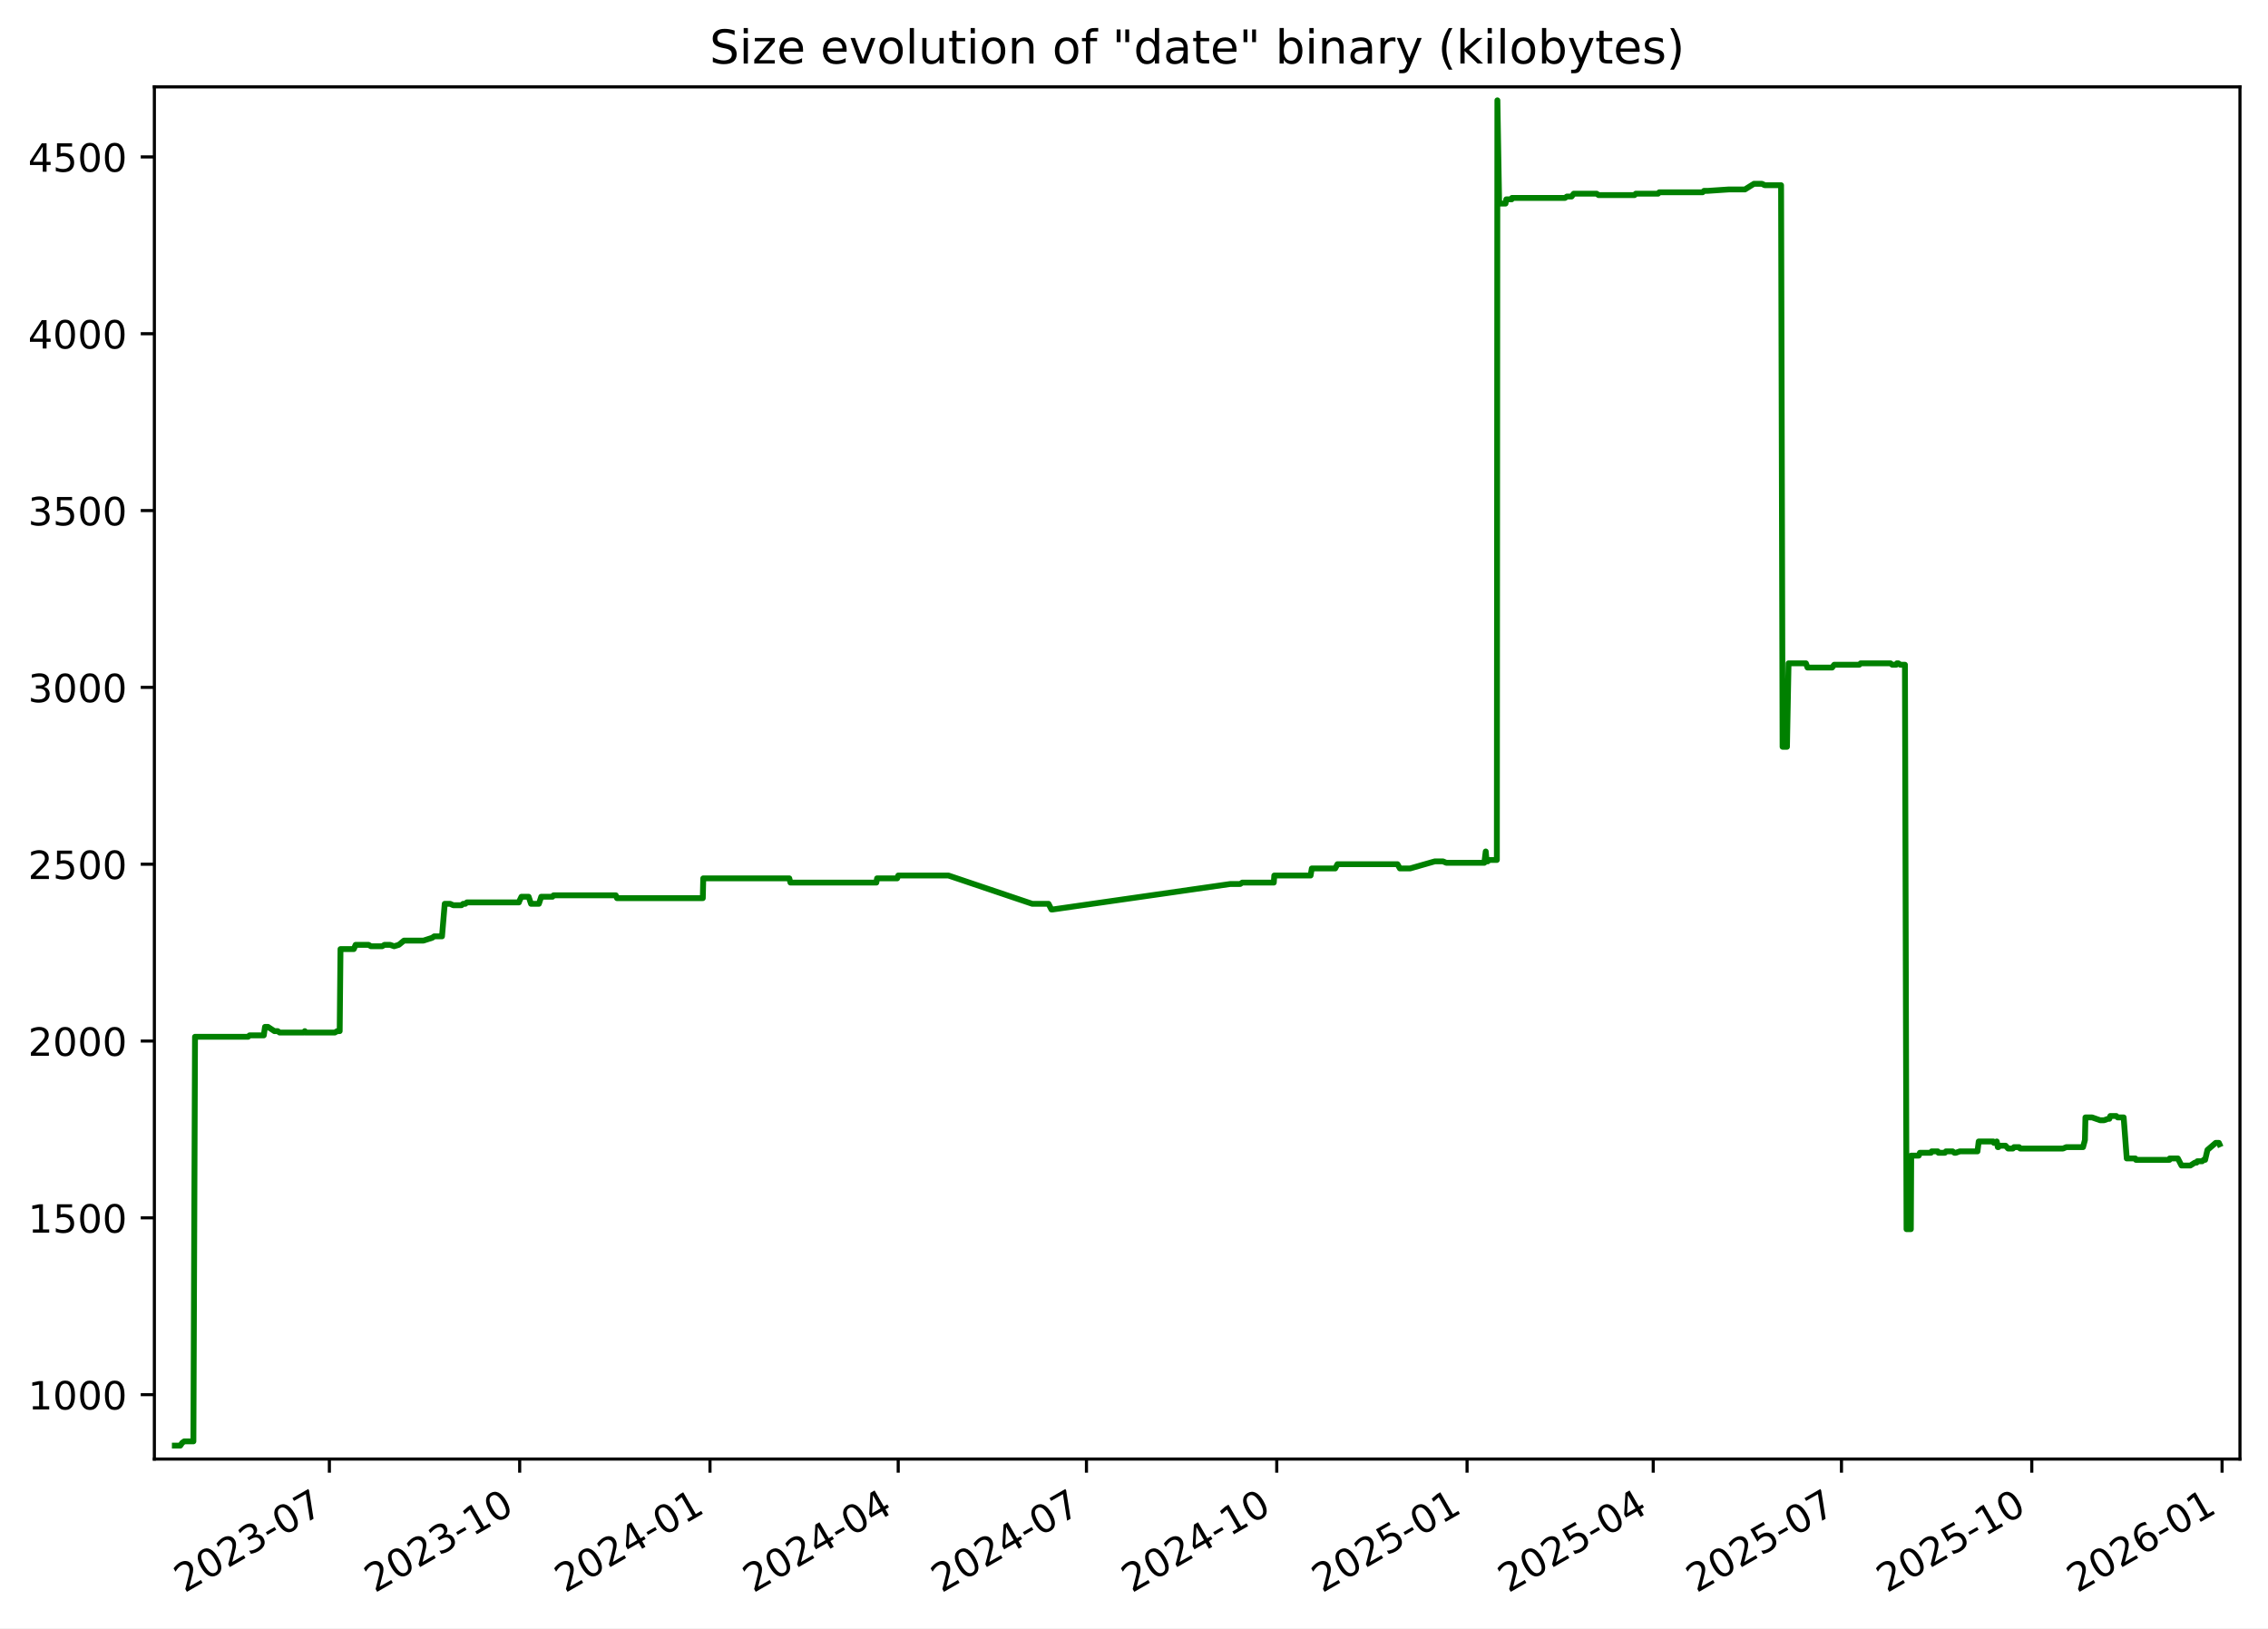
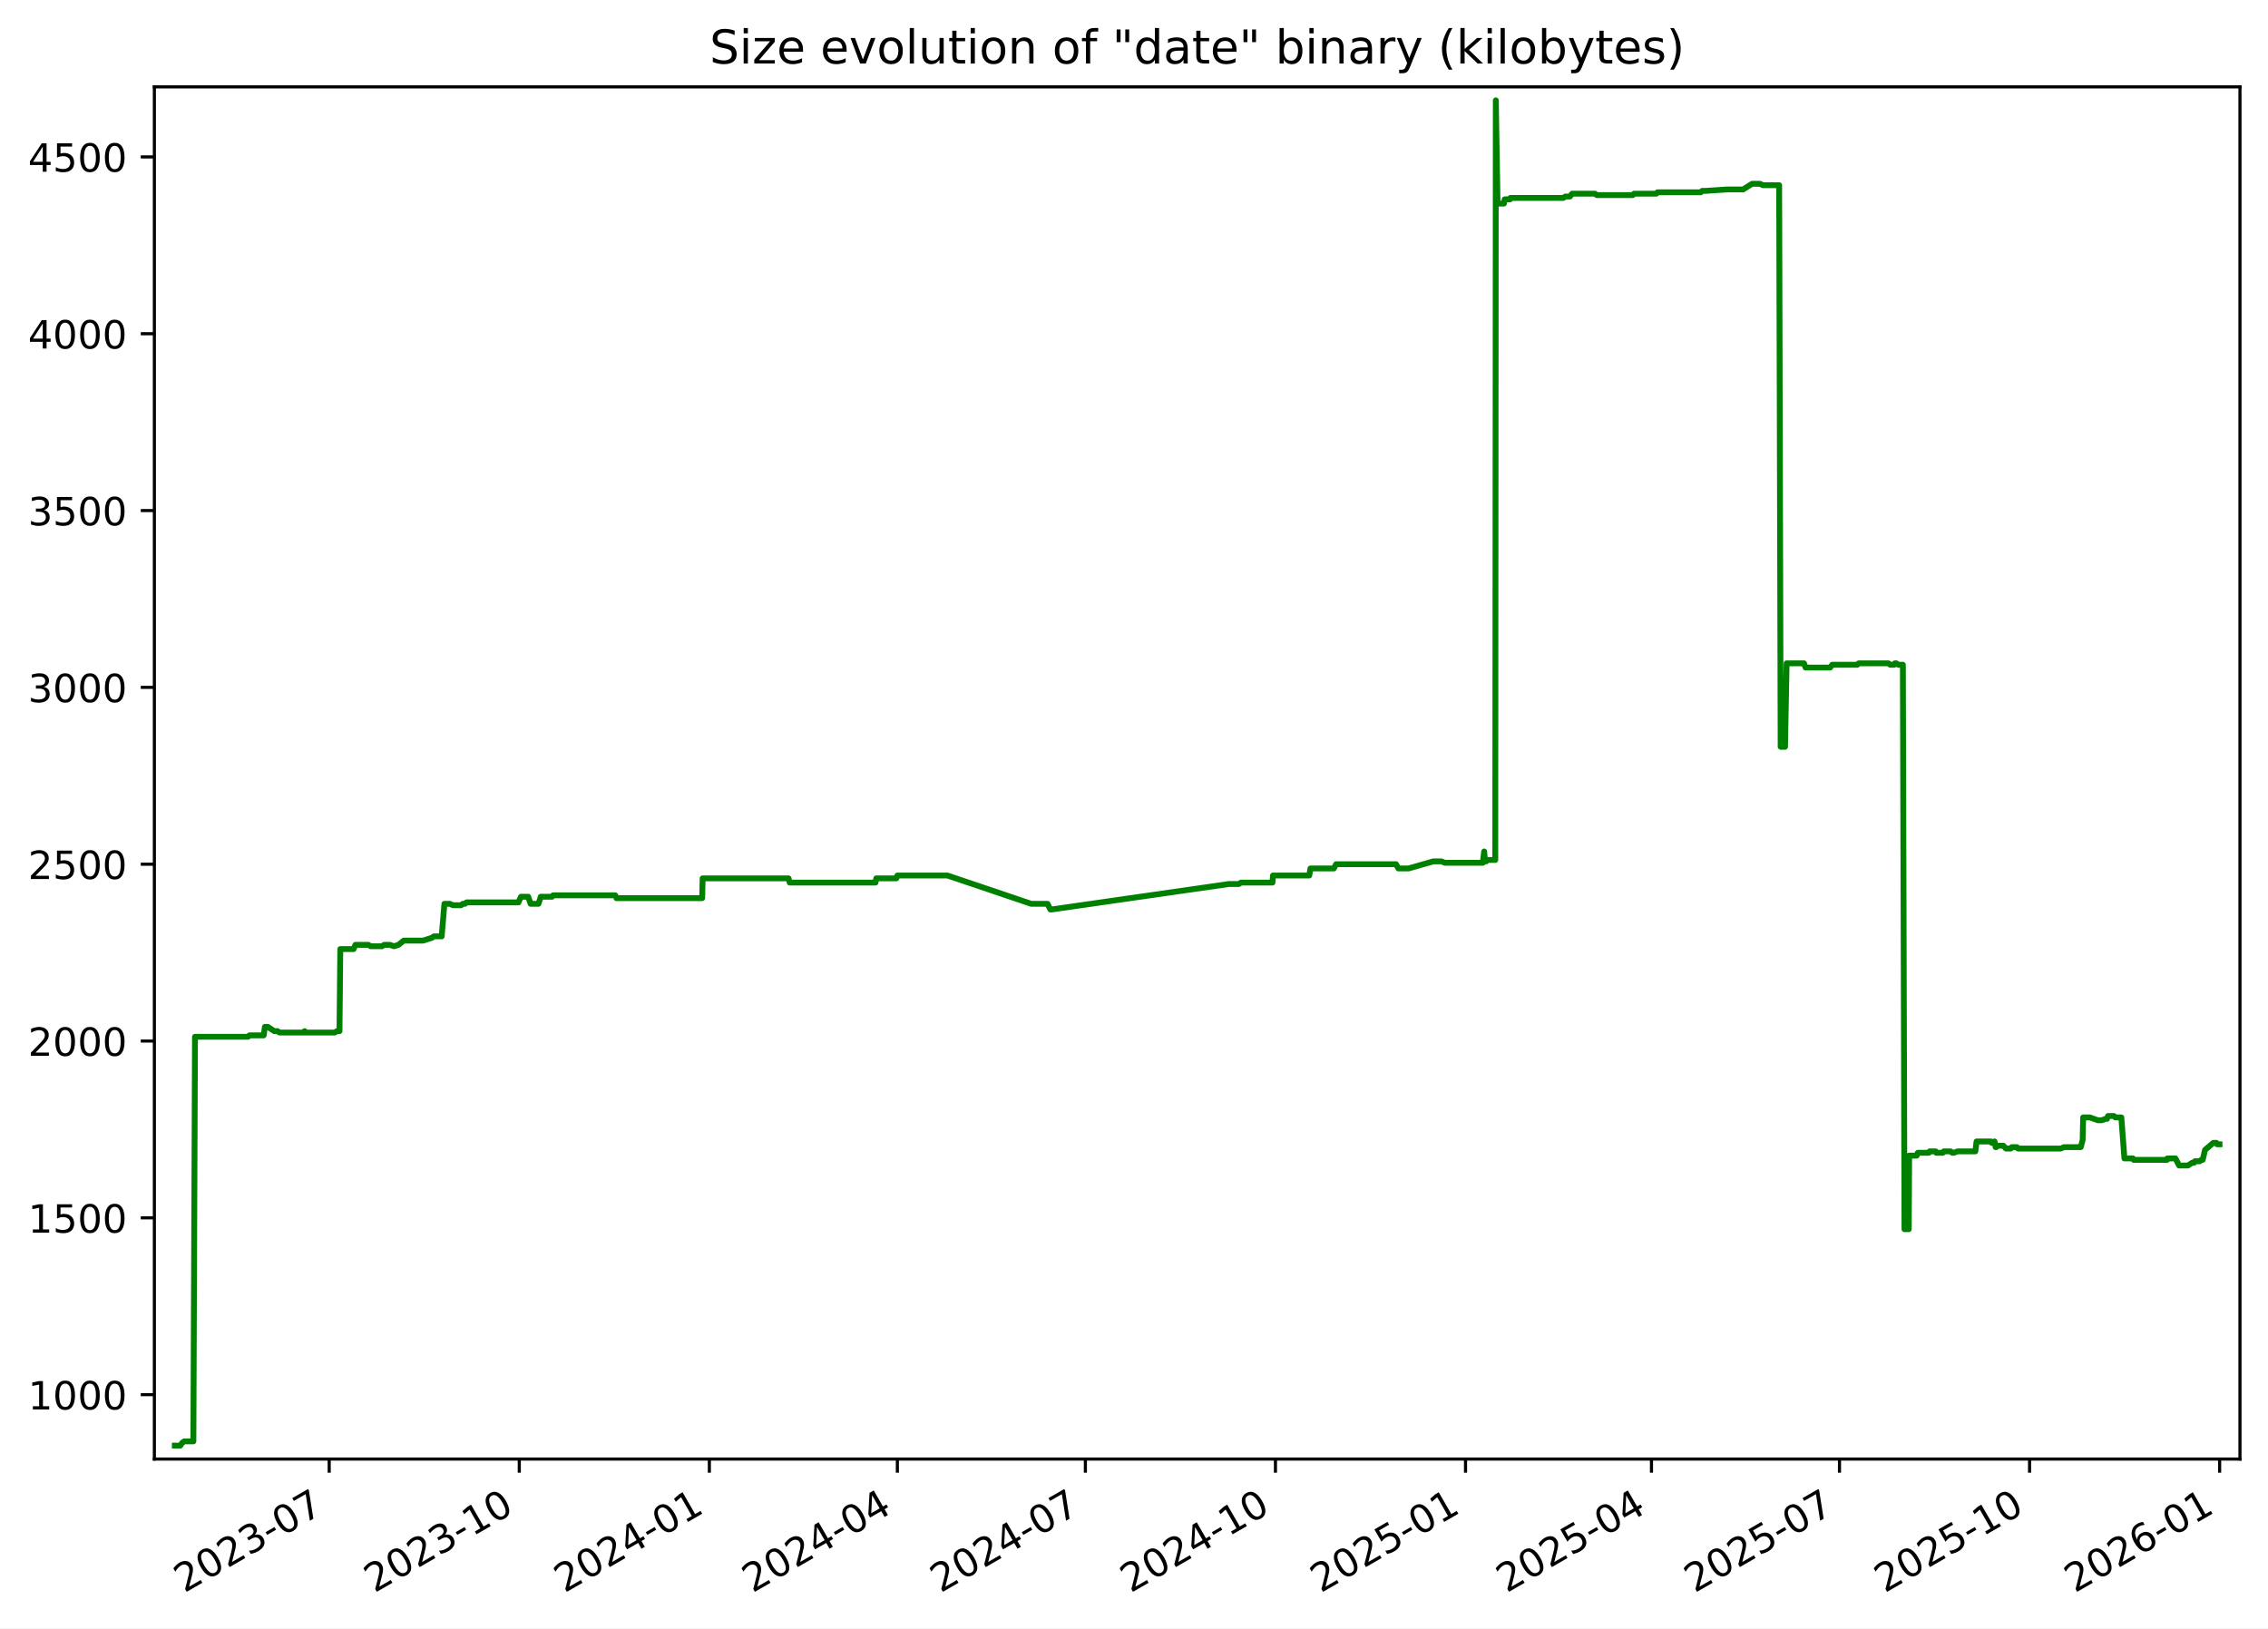
<svg xmlns="http://www.w3.org/2000/svg" xmlns:xlink="http://www.w3.org/1999/xlink" width="582.53pt" height="418.303pt" viewBox="0 0 582.53 418.303" version="1.1">
  <defs>
    <style type="text/css">*{stroke-linejoin: round; stroke-linecap: butt}</style>
  </defs>
  <g id="figure_1">
    <g id="patch_1">
      <path d="M -0 418.303  L 582.53 418.303  L 582.53 0  L -0 0  z " style="fill: #ffffff" />
    </g>
    <g id="axes_1">
      <g id="patch_2">
        <path d="M 39.65 374.83  L 575.33 374.83  L 575.33 22.318  L 39.65 22.318  z " style="fill: #ffffff" />
      </g>
      <g id="matplotlib.axis_1">
        <g id="xtick_1">
          <g id="line2d_1">
            <defs>
-               <path id="m65061a82d8" d="M 0 0  L 0 3.5  " style="stroke: #000000; stroke-width: 0.8" />
+               <path id="m1cd12ff542" d="M 0 0  L 0 3.5  " style="stroke: #000000; stroke-width: 0.8" />
            </defs>
            <g>
-               <use xlink:href="#m65061a82d8" x="84.6" y="374.83" style="stroke: #000000; stroke-width: 0.8" />
+               <use xlink:href="#m1cd12ff542" x="84.553" y="374.83" style="stroke: #000000; stroke-width: 0.8" />
            </g>
          </g>
          <g id="text_1">
-             <g transform="translate(47.37556 409.302) rotate(-30) scale(0.1 -0.1)">
+             <g transform="translate(47.32821 409.302) rotate(-30) scale(0.1 -0.1)">
              <defs>
                <path id="DejaVuSans-32" d="M 1228 531  L 3431 531  L 3431 0  L 469 0  L 469 531  Q 828 903 1448 1529  Q 2069 2156 2228 2338  Q 2531 2678 2651 2914  Q 2772 3150 2772 3378  Q 2772 3750 2511 3984  Q 2250 4219 1831 4219  Q 1534 4219 1204 4116  Q 875 4013 500 3803  L 500 4441  Q 881 4594 1212 4672  Q 1544 4750 1819 4750  Q 2544 4750 2975 4387  Q 3406 4025 3406 3419  Q 3406 3131 3298 2873  Q 3191 2616 2906 2266  Q 2828 2175 2409 1742  Q 1991 1309 1228 531  z " transform="scale(0.015625)" />
                <path id="DejaVuSans-30" d="M 2034 4250  Q 1547 4250 1301 3770  Q 1056 3291 1056 2328  Q 1056 1369 1301 889  Q 1547 409 2034 409  Q 2525 409 2770 889  Q 3016 1369 3016 2328  Q 3016 3291 2770 3770  Q 2525 4250 2034 4250  z M 2034 4750  Q 2819 4750 3233 4129  Q 3647 3509 3647 2328  Q 3647 1150 3233 529  Q 2819 -91 2034 -91  Q 1250 -91 836 529  Q 422 1150 422 2328  Q 422 3509 836 4129  Q 1250 4750 2034 4750  z " transform="scale(0.015625)" />
                <path id="DejaVuSans-33" d="M 2597 2516  Q 3050 2419 3304 2112  Q 3559 1806 3559 1356  Q 3559 666 3084 287  Q 2609 -91 1734 -91  Q 1441 -91 1130 -33  Q 819 25 488 141  L 488 750  Q 750 597 1062 519  Q 1375 441 1716 441  Q 2309 441 2620 675  Q 2931 909 2931 1356  Q 2931 1769 2642 2001  Q 2353 2234 1838 2234  L 1294 2234  L 1294 2753  L 1863 2753  Q 2328 2753 2575 2939  Q 2822 3125 2822 3475  Q 2822 3834 2567 4026  Q 2313 4219 1838 4219  Q 1578 4219 1281 4162  Q 984 4106 628 3988  L 628 4550  Q 988 4650 1302 4700  Q 1616 4750 1894 4750  Q 2613 4750 3031 4423  Q 3450 4097 3450 3541  Q 3450 3153 3228 2886  Q 3006 2619 2597 2516  z " transform="scale(0.015625)" />
                <path id="DejaVuSans-2d" d="M 313 2009  L 1997 2009  L 1997 1497  L 313 1497  L 313 2009  z " transform="scale(0.015625)" />
                <path id="DejaVuSans-37" d="M 525 4666  L 3525 4666  L 3525 4397  L 1831 0  L 1172 0  L 2766 4134  L 525 4134  L 525 4666  z " transform="scale(0.015625)" />
              </defs>
              <use xlink:href="#DejaVuSans-32" />
              <use xlink:href="#DejaVuSans-30" x="63.623" />
              <use xlink:href="#DejaVuSans-32" x="127.246" />
              <use xlink:href="#DejaVuSans-33" x="190.869" />
              <use xlink:href="#DejaVuSans-2d" x="254.492" />
              <use xlink:href="#DejaVuSans-30" x="290.576" />
              <use xlink:href="#DejaVuSans-37" x="354.199" />
            </g>
          </g>
        </g>
        <g id="xtick_2">
          <g id="line2d_2">
            <g>
-               <use xlink:href="#m65061a82d8" x="133.479" y="374.83" style="stroke: #000000; stroke-width: 0.8" />
+               <use xlink:href="#m1cd12ff542" x="133.374" y="374.83" style="stroke: #000000; stroke-width: 0.8" />
            </g>
          </g>
          <g id="text_2">
-             <g transform="translate(96.25463 409.302) rotate(-30) scale(0.1 -0.1)">
+             <g transform="translate(96.14898 409.302) rotate(-30) scale(0.1 -0.1)">
              <defs>
                <path id="DejaVuSans-31" d="M 794 531  L 1825 531  L 1825 4091  L 703 3866  L 703 4441  L 1819 4666  L 2450 4666  L 2450 531  L 3481 531  L 3481 0  L 794 0  L 794 531  z " transform="scale(0.015625)" />
              </defs>
              <use xlink:href="#DejaVuSans-32" />
              <use xlink:href="#DejaVuSans-30" x="63.623" />
              <use xlink:href="#DejaVuSans-32" x="127.246" />
              <use xlink:href="#DejaVuSans-33" x="190.869" />
              <use xlink:href="#DejaVuSans-2d" x="254.492" />
              <use xlink:href="#DejaVuSans-31" x="290.576" />
              <use xlink:href="#DejaVuSans-30" x="354.199" />
            </g>
          </g>
        </g>
        <g id="xtick_3">
          <g id="line2d_3">
            <g>
-               <use xlink:href="#m65061a82d8" x="182.359" y="374.83" style="stroke: #000000; stroke-width: 0.8" />
+               <use xlink:href="#m1cd12ff542" x="182.195" y="374.83" style="stroke: #000000; stroke-width: 0.8" />
            </g>
          </g>
          <g id="text_3">
-             <g transform="translate(145.1337 409.302) rotate(-30) scale(0.1 -0.1)">
+             <g transform="translate(144.9698 409.302) rotate(-30) scale(0.1 -0.1)">
              <defs>
                <path id="DejaVuSans-34" d="M 2419 4116  L 825 1625  L 2419 1625  L 2419 4116  z M 2253 4666  L 3047 4666  L 3047 1625  L 3713 1625  L 3713 1100  L 3047 1100  L 3047 0  L 2419 0  L 2419 1100  L 313 1100  L 313 1709  L 2253 4666  z " transform="scale(0.015625)" />
              </defs>
              <use xlink:href="#DejaVuSans-32" />
              <use xlink:href="#DejaVuSans-30" x="63.623" />
              <use xlink:href="#DejaVuSans-32" x="127.246" />
              <use xlink:href="#DejaVuSans-34" x="190.869" />
              <use xlink:href="#DejaVuSans-2d" x="254.492" />
              <use xlink:href="#DejaVuSans-30" x="290.576" />
              <use xlink:href="#DejaVuSans-31" x="354.199" />
            </g>
          </g>
        </g>
        <g id="xtick_4">
          <g id="line2d_4">
            <g>
-               <use xlink:href="#m65061a82d8" x="230.706" y="374.83" style="stroke: #000000; stroke-width: 0.8" />
+               <use xlink:href="#m1cd12ff542" x="230.485" y="374.83" style="stroke: #000000; stroke-width: 0.8" />
            </g>
          </g>
          <g id="text_4">
-             <g transform="translate(193.4815 409.302) rotate(-30) scale(0.1 -0.1)">
+             <g transform="translate(193.2599 409.302) rotate(-30) scale(0.1 -0.1)">
              <use xlink:href="#DejaVuSans-32" />
              <use xlink:href="#DejaVuSans-30" x="63.623" />
              <use xlink:href="#DejaVuSans-32" x="127.246" />
              <use xlink:href="#DejaVuSans-34" x="190.869" />
              <use xlink:href="#DejaVuSans-2d" x="254.492" />
              <use xlink:href="#DejaVuSans-30" x="290.576" />
              <use xlink:href="#DejaVuSans-34" x="354.199" />
            </g>
          </g>
        </g>
        <g id="xtick_5">
          <g id="line2d_5">
            <g>
-               <use xlink:href="#m65061a82d8" x="279.054" y="374.83" style="stroke: #000000; stroke-width: 0.8" />
+               <use xlink:href="#m1cd12ff542" x="278.775" y="374.83" style="stroke: #000000; stroke-width: 0.8" />
            </g>
          </g>
          <g id="text_5">
-             <g transform="translate(241.8292 409.302) rotate(-30) scale(0.1 -0.1)">
+             <g transform="translate(241.55 409.302) rotate(-30) scale(0.1 -0.1)">
              <use xlink:href="#DejaVuSans-32" />
              <use xlink:href="#DejaVuSans-30" x="63.623" />
              <use xlink:href="#DejaVuSans-32" x="127.246" />
              <use xlink:href="#DejaVuSans-34" x="190.869" />
              <use xlink:href="#DejaVuSans-2d" x="254.492" />
              <use xlink:href="#DejaVuSans-30" x="290.576" />
              <use xlink:href="#DejaVuSans-37" x="354.199" />
            </g>
          </g>
        </g>
        <g id="xtick_6">
          <g id="line2d_6">
            <g>
-               <use xlink:href="#m65061a82d8" x="327.933" y="374.83" style="stroke: #000000; stroke-width: 0.8" />
+               <use xlink:href="#m1cd12ff542" x="327.596" y="374.83" style="stroke: #000000; stroke-width: 0.8" />
            </g>
          </g>
          <g id="text_6">
-             <g transform="translate(290.7083 409.302) rotate(-30) scale(0.1 -0.1)">
+             <g transform="translate(290.3707 409.302) rotate(-30) scale(0.1 -0.1)">
              <use xlink:href="#DejaVuSans-32" />
              <use xlink:href="#DejaVuSans-30" x="63.623" />
              <use xlink:href="#DejaVuSans-32" x="127.246" />
              <use xlink:href="#DejaVuSans-34" x="190.869" />
              <use xlink:href="#DejaVuSans-2d" x="254.492" />
              <use xlink:href="#DejaVuSans-31" x="290.576" />
              <use xlink:href="#DejaVuSans-30" x="354.199" />
            </g>
          </g>
        </g>
        <g id="xtick_7">
          <g id="line2d_7">
            <g>
-               <use xlink:href="#m65061a82d8" x="376.812" y="374.83" style="stroke: #000000; stroke-width: 0.8" />
+               <use xlink:href="#m1cd12ff542" x="376.416" y="374.83" style="stroke: #000000; stroke-width: 0.8" />
            </g>
          </g>
          <g id="text_7">
-             <g transform="translate(339.5874 409.302) rotate(-30) scale(0.1 -0.1)">
+             <g transform="translate(339.1915 409.302) rotate(-30) scale(0.1 -0.1)">
              <defs>
                <path id="DejaVuSans-35" d="M 691 4666  L 3169 4666  L 3169 4134  L 1269 4134  L 1269 2991  Q 1406 3038 1543 3061  Q 1681 3084 1819 3084  Q 2600 3084 3056 2656  Q 3513 2228 3513 1497  Q 3513 744 3044 326  Q 2575 -91 1722 -91  Q 1428 -91 1123 -41  Q 819 9 494 109  L 494 744  Q 775 591 1075 516  Q 1375 441 1709 441  Q 2250 441 2565 725  Q 2881 1009 2881 1497  Q 2881 1984 2565 2268  Q 2250 2553 1709 2553  Q 1456 2553 1204 2497  Q 953 2441 691 2322  L 691 4666  z " transform="scale(0.015625)" />
              </defs>
              <use xlink:href="#DejaVuSans-32" />
              <use xlink:href="#DejaVuSans-30" x="63.623" />
              <use xlink:href="#DejaVuSans-32" x="127.246" />
              <use xlink:href="#DejaVuSans-35" x="190.869" />
              <use xlink:href="#DejaVuSans-2d" x="254.492" />
              <use xlink:href="#DejaVuSans-30" x="290.576" />
              <use xlink:href="#DejaVuSans-31" x="354.199" />
            </g>
          </g>
        </g>
        <g id="xtick_8">
          <g id="line2d_8">
            <g>
-               <use xlink:href="#m65061a82d8" x="424.629" y="374.83" style="stroke: #000000; stroke-width: 0.8" />
+               <use xlink:href="#m1cd12ff542" x="424.176" y="374.83" style="stroke: #000000; stroke-width: 0.8" />
            </g>
          </g>
          <g id="text_8">
-             <g transform="translate(387.4039 409.302) rotate(-30) scale(0.1 -0.1)">
+             <g transform="translate(386.951 409.302) rotate(-30) scale(0.1 -0.1)">
              <use xlink:href="#DejaVuSans-32" />
              <use xlink:href="#DejaVuSans-30" x="63.623" />
              <use xlink:href="#DejaVuSans-32" x="127.246" />
              <use xlink:href="#DejaVuSans-35" x="190.869" />
              <use xlink:href="#DejaVuSans-2d" x="254.492" />
              <use xlink:href="#DejaVuSans-30" x="290.576" />
              <use xlink:href="#DejaVuSans-34" x="354.199" />
            </g>
          </g>
        </g>
        <g id="xtick_9">
          <g id="line2d_9">
            <g>
-               <use xlink:href="#m65061a82d8" x="472.976" y="374.83" style="stroke: #000000; stroke-width: 0.8" />
+               <use xlink:href="#m1cd12ff542" x="472.466" y="374.83" style="stroke: #000000; stroke-width: 0.8" />
            </g>
          </g>
          <g id="text_9">
-             <g transform="translate(435.7516 409.302) rotate(-30) scale(0.1 -0.1)">
+             <g transform="translate(435.2411 409.302) rotate(-30) scale(0.1 -0.1)">
              <use xlink:href="#DejaVuSans-32" />
              <use xlink:href="#DejaVuSans-30" x="63.623" />
              <use xlink:href="#DejaVuSans-32" x="127.246" />
              <use xlink:href="#DejaVuSans-35" x="190.869" />
              <use xlink:href="#DejaVuSans-2d" x="254.492" />
              <use xlink:href="#DejaVuSans-30" x="290.576" />
              <use xlink:href="#DejaVuSans-37" x="354.199" />
            </g>
          </g>
        </g>
        <g id="xtick_10">
          <g id="line2d_10">
            <g>
-               <use xlink:href="#m65061a82d8" x="521.856" y="374.83" style="stroke: #000000; stroke-width: 0.8" />
+               <use xlink:href="#m1cd12ff542" x="521.287" y="374.83" style="stroke: #000000; stroke-width: 0.8" />
            </g>
          </g>
          <g id="text_10">
-             <g transform="translate(484.6307 409.302) rotate(-30) scale(0.1 -0.1)">
+             <g transform="translate(484.0618 409.302) rotate(-30) scale(0.1 -0.1)">
              <use xlink:href="#DejaVuSans-32" />
              <use xlink:href="#DejaVuSans-30" x="63.623" />
              <use xlink:href="#DejaVuSans-32" x="127.246" />
              <use xlink:href="#DejaVuSans-35" x="190.869" />
              <use xlink:href="#DejaVuSans-2d" x="254.492" />
              <use xlink:href="#DejaVuSans-31" x="290.576" />
              <use xlink:href="#DejaVuSans-30" x="354.199" />
            </g>
          </g>
        </g>
        <g id="xtick_11">
          <g id="line2d_11">
            <g>
-               <use xlink:href="#m65061a82d8" x="570.735" y="374.83" style="stroke: #000000; stroke-width: 0.8" />
+               <use xlink:href="#m1cd12ff542" x="570.107" y="374.83" style="stroke: #000000; stroke-width: 0.8" />
            </g>
          </g>
          <g id="text_11">
-             <g transform="translate(533.5098 409.302) rotate(-30) scale(0.1 -0.1)">
+             <g transform="translate(532.8826 409.302) rotate(-30) scale(0.1 -0.1)">
              <defs>
                <path id="DejaVuSans-36" d="M 2113 2584  Q 1688 2584 1439 2293  Q 1191 2003 1191 1497  Q 1191 994 1439 701  Q 1688 409 2113 409  Q 2538 409 2786 701  Q 3034 994 3034 1497  Q 3034 2003 2786 2293  Q 2538 2584 2113 2584  z M 3366 4563  L 3366 3988  Q 3128 4100 2886 4159  Q 2644 4219 2406 4219  Q 1781 4219 1451 3797  Q 1122 3375 1075 2522  Q 1259 2794 1537 2939  Q 1816 3084 2150 3084  Q 2853 3084 3261 2657  Q 3669 2231 3669 1497  Q 3669 778 3244 343  Q 2819 -91 2113 -91  Q 1303 -91 875 529  Q 447 1150 447 2328  Q 447 3434 972 4092  Q 1497 4750 2381 4750  Q 2619 4750 2861 4703  Q 3103 4656 3366 4563  z " transform="scale(0.015625)" />
              </defs>
              <use xlink:href="#DejaVuSans-32" />
              <use xlink:href="#DejaVuSans-30" x="63.623" />
              <use xlink:href="#DejaVuSans-32" x="127.246" />
              <use xlink:href="#DejaVuSans-36" x="190.869" />
              <use xlink:href="#DejaVuSans-2d" x="254.492" />
              <use xlink:href="#DejaVuSans-30" x="290.576" />
              <use xlink:href="#DejaVuSans-31" x="354.199" />
            </g>
          </g>
        </g>
      </g>
      <g id="matplotlib.axis_2">
        <g id="ytick_1">
          <g id="line2d_12">
            <defs>
-               <path id="mee34e7a96c" d="M 0 0  L -3.5 0  " style="stroke: #000000; stroke-width: 0.8" />
+               <path id="m7281eb60ad" d="M 0 0  L -3.5 0  " style="stroke: #000000; stroke-width: 0.8" />
            </defs>
            <g>
-               <use xlink:href="#mee34e7a96c" x="39.65" y="358.291" style="stroke: #000000; stroke-width: 0.8" />
+               <use xlink:href="#m7281eb60ad" x="39.65" y="358.291" style="stroke: #000000; stroke-width: 0.8" />
            </g>
          </g>
          <g id="text_12">
            <g transform="translate(7.2 362.0907) scale(0.1 -0.1)">
              <use xlink:href="#DejaVuSans-31" />
              <use xlink:href="#DejaVuSans-30" x="63.623" />
              <use xlink:href="#DejaVuSans-30" x="127.246" />
              <use xlink:href="#DejaVuSans-30" x="190.869" />
            </g>
          </g>
        </g>
        <g id="ytick_2">
          <g id="line2d_13">
            <g>
-               <use xlink:href="#mee34e7a96c" x="39.65" y="312.866" style="stroke: #000000; stroke-width: 0.8" />
+               <use xlink:href="#m7281eb60ad" x="39.65" y="312.866" style="stroke: #000000; stroke-width: 0.8" />
            </g>
          </g>
          <g id="text_13">
            <g transform="translate(7.2 316.6648) scale(0.1 -0.1)">
              <use xlink:href="#DejaVuSans-31" />
              <use xlink:href="#DejaVuSans-35" x="63.623" />
              <use xlink:href="#DejaVuSans-30" x="127.246" />
              <use xlink:href="#DejaVuSans-30" x="190.869" />
            </g>
          </g>
        </g>
        <g id="ytick_3">
          <g id="line2d_14">
            <g>
-               <use xlink:href="#mee34e7a96c" x="39.65" y="267.44" style="stroke: #000000; stroke-width: 0.8" />
+               <use xlink:href="#m7281eb60ad" x="39.65" y="267.44" style="stroke: #000000; stroke-width: 0.8" />
            </g>
          </g>
          <g id="text_14">
            <g transform="translate(7.2 271.239) scale(0.1 -0.1)">
              <use xlink:href="#DejaVuSans-32" />
              <use xlink:href="#DejaVuSans-30" x="63.623" />
              <use xlink:href="#DejaVuSans-30" x="127.246" />
              <use xlink:href="#DejaVuSans-30" x="190.869" />
            </g>
          </g>
        </g>
        <g id="ytick_4">
          <g id="line2d_15">
            <g>
-               <use xlink:href="#mee34e7a96c" x="39.65" y="222.014" style="stroke: #000000; stroke-width: 0.8" />
+               <use xlink:href="#m7281eb60ad" x="39.65" y="222.014" style="stroke: #000000; stroke-width: 0.8" />
            </g>
          </g>
          <g id="text_15">
            <g transform="translate(7.2 225.8131) scale(0.1 -0.1)">
              <use xlink:href="#DejaVuSans-32" />
              <use xlink:href="#DejaVuSans-35" x="63.623" />
              <use xlink:href="#DejaVuSans-30" x="127.246" />
              <use xlink:href="#DejaVuSans-30" x="190.869" />
            </g>
          </g>
        </g>
        <g id="ytick_5">
          <g id="line2d_16">
            <g>
-               <use xlink:href="#mee34e7a96c" x="39.65" y="176.588" style="stroke: #000000; stroke-width: 0.8" />
+               <use xlink:href="#m7281eb60ad" x="39.65" y="176.588" style="stroke: #000000; stroke-width: 0.8" />
            </g>
          </g>
          <g id="text_16">
            <g transform="translate(7.2 180.3872) scale(0.1 -0.1)">
              <use xlink:href="#DejaVuSans-33" />
              <use xlink:href="#DejaVuSans-30" x="63.623" />
              <use xlink:href="#DejaVuSans-30" x="127.246" />
              <use xlink:href="#DejaVuSans-30" x="190.869" />
            </g>
          </g>
        </g>
        <g id="ytick_6">
          <g id="line2d_17">
            <g>
-               <use xlink:href="#mee34e7a96c" x="39.65" y="131.162" style="stroke: #000000; stroke-width: 0.8" />
+               <use xlink:href="#m7281eb60ad" x="39.65" y="131.162" style="stroke: #000000; stroke-width: 0.8" />
            </g>
          </g>
          <g id="text_17">
            <g transform="translate(7.2 134.9614) scale(0.1 -0.1)">
              <use xlink:href="#DejaVuSans-33" />
              <use xlink:href="#DejaVuSans-35" x="63.623" />
              <use xlink:href="#DejaVuSans-30" x="127.246" />
              <use xlink:href="#DejaVuSans-30" x="190.869" />
            </g>
          </g>
        </g>
        <g id="ytick_7">
          <g id="line2d_18">
            <g>
-               <use xlink:href="#mee34e7a96c" x="39.65" y="85.736" style="stroke: #000000; stroke-width: 0.8" />
+               <use xlink:href="#m7281eb60ad" x="39.65" y="85.736" style="stroke: #000000; stroke-width: 0.8" />
            </g>
          </g>
          <g id="text_18">
            <g transform="translate(7.2 89.53549) scale(0.1 -0.1)">
              <use xlink:href="#DejaVuSans-34" />
              <use xlink:href="#DejaVuSans-30" x="63.623" />
              <use xlink:href="#DejaVuSans-30" x="127.246" />
              <use xlink:href="#DejaVuSans-30" x="190.869" />
            </g>
          </g>
        </g>
        <g id="ytick_8">
          <g id="line2d_19">
            <g>
-               <use xlink:href="#mee34e7a96c" x="39.65" y="40.31" style="stroke: #000000; stroke-width: 0.8" />
+               <use xlink:href="#m7281eb60ad" x="39.65" y="40.31" style="stroke: #000000; stroke-width: 0.8" />
            </g>
          </g>
          <g id="text_19">
            <g transform="translate(7.2 44.10962) scale(0.1 -0.1)">
              <use xlink:href="#DejaVuSans-34" />
              <use xlink:href="#DejaVuSans-35" x="63.623" />
              <use xlink:href="#DejaVuSans-30" x="127.246" />
              <use xlink:href="#DejaVuSans-30" x="190.869" />
            </g>
          </g>
        </g>
      </g>
      <g id="line2d_20">
-         <path d="M 44.902 371.374  L 46.308 371.374  L 46.8 370.647  L 47.333 370.284  L 49.675 370.284  L 50.089 266.35  L 63.716 266.35  L 64.096 265.986  L 67.755 265.986  L 68.066 263.806  L 68.825 263.806  L 70.481 264.896  L 71.334 264.896  L 71.807 265.259  L 78.061 265.259  L 78.287 264.896  L 78.421 265.259  L 85.993 265.259  L 86.609 264.896  L 87.248 264.896  L 87.456 243.818  L 90.875 243.818  L 91.337 242.728  L 94.674 242.728  L 95.268 243.091  L 98.153 243.091  L 98.756 242.728  L 100.209 242.728  L 101.228 243.091  L 102.432 242.728  L 103.767 241.638  L 108.766 241.638  L 111.027 240.911  L 111.525 240.548  L 113.528 240.548  L 114.228 232.189  L 115.62 232.189  L 116.423 232.553  L 118.527 232.553  L 118.958 232.189  L 119.523 232.189  L 119.913 231.826  L 133.279 231.826  L 133.397 231.462  L 133.937 230.372  L 135.78 230.372  L 136.396 232.189  L 138.412 232.189  L 139.017 230.372  L 141.902 230.372  L 142.182 230.009  L 158.168 230.009  L 158.472 230.736  L 180.515 230.736  L 180.629 225.648  L 202.726 225.648  L 203.024 226.738  L 225.085 226.738  L 225.274 225.648  L 230.441 225.648  L 230.71 224.921  L 243.607 224.921  L 265.14 232.189  L 269.308 232.189  L 270.056 233.643  L 270.38 233.643  L 315.971 227.102  L 318.533 227.102  L 319.065 226.738  L 327.172 226.738  L 327.299 224.921  L 336.623 224.921  L 336.933 223.104  L 342.947 223.104  L 343.521 222.014  L 358.935 222.014  L 359.559 223.104  L 362.175 223.104  L 368.523 221.287  L 370.63 221.287  L 371.471 221.65  L 381.251 221.65  L 381.606 218.743  L 381.829 221.287  L 382.111 221.287  L 382.503 220.924  L 384.464 220.924  L 384.601 25.774  L 385.044 51.939  L 385.265 52.303  L 386.685 52.303  L 386.877 51.213  L 388.269 51.213  L 388.342 50.849  L 401.958 50.849  L 402.461 50.486  L 403.658 50.486  L 404.216 49.759  L 410.091 49.759  L 410.591 50.122  L 419.819 50.122  L 420.145 49.759  L 425.871 49.759  L 426.184 49.396  L 437.306 49.396  L 437.676 49.032  L 438.629 49.032  L 444.066 48.669  L 448.177 48.669  L 450.499 47.215  L 452.555 47.215  L 453.258 47.579  L 457.465 47.579  L 457.85 191.851  L 458.977 191.851  L 459.381 170.41  L 463.85 170.41  L 464.254 171.5  L 470.571 171.5  L 471.113 170.773  L 477.552 170.773  L 477.917 170.41  L 485.572 170.41  L 486.018 170.773  L 487.028 170.773  L 487.219 170.41  L 487.594 170.41  L 488.096 170.773  L 489.28 170.773  L 489.691 315.773  L 490.795 315.773  L 490.89 296.876  L 492.835 296.876  L 493.115 296.149  L 495.965 296.149  L 496.147 295.785  L 497.715 295.785  L 497.879 296.149  L 499.541 296.149  L 499.805 295.785  L 501.525 295.785  L 501.987 296.149  L 502.348 296.149  L 503.379 295.785  L 507.91 295.785  L 508.226 293.242  L 511.964 293.242  L 512.124 293.605  L 512.866 293.242  L 513.128 294.695  L 513.285 294.695  L 513.58 294.332  L 515.121 294.332  L 515.78 295.059  L 517.011 295.059  L 517.288 294.695  L 518.593 294.695  L 518.876 295.059  L 529.89 295.059  L 530.737 294.695  L 535.02 294.695  L 535.509 292.878  L 535.637 287.064  L 537.348 287.064  L 539.41 287.791  L 540.432 287.791  L 541.419 287.427  L 541.778 287.427  L 542.031 286.7  L 543.557 286.7  L 543.922 287.064  L 545.457 287.064  L 546.252 297.603  L 548.443 297.603  L 548.616 297.966  L 557.228 297.966  L 557.282 297.603  L 559.378 297.603  L 560.308 299.42  L 562.58 299.42  L 563.72 298.693  L 564.18 298.693  L 564.36 298.329  L 565.616 298.329  L 566.005 297.966  L 566.382 297.966  L 566.977 295.422  L 569.096 293.605  L 569.919 293.605  L 570.078 293.968  L 570.078 293.968  " clip-path="url(#p6650bbd7a3)" style="fill: none; stroke: #008000; stroke-width: 1.5; stroke-linecap: square" />
+         <path d="M 44.902 371.374  L 46.307 371.374  L 46.798 370.647  L 47.33 370.284  L 49.67 370.284  L 50.083 266.35  L 63.694 266.35  L 64.073 265.986  L 67.727 265.986  L 68.038 263.806  L 68.796 263.806  L 70.45 264.896  L 71.302 264.896  L 71.774 265.259  L 78.021 265.259  L 78.247 264.896  L 78.381 265.259  L 85.944 265.259  L 86.559 264.896  L 87.197 264.896  L 87.405 243.818  L 90.82 243.818  L 91.282 242.728  L 94.614 242.728  L 95.207 243.091  L 98.089 243.091  L 98.691 242.728  L 100.143 242.728  L 101.161 243.091  L 102.364 242.728  L 103.697 241.638  L 108.69 241.638  L 110.948 240.911  L 111.445 240.548  L 113.447 240.548  L 114.145 232.189  L 115.535 232.189  L 116.338 232.553  L 118.439 232.553  L 118.869 232.189  L 119.434 232.189  L 119.823 231.826  L 133.174 231.826  L 133.292 231.462  L 133.831 230.372  L 135.672 230.372  L 136.287 232.189  L 138.301 232.189  L 138.904 230.372  L 141.786 230.372  L 142.066 230.009  L 158.033 230.009  L 158.337 230.736  L 180.353 230.736  L 180.468 225.648  L 202.538 225.648  L 202.836 226.738  L 224.87 226.738  L 225.059 225.648  L 230.22 225.648  L 230.489 224.921  L 243.37 224.921  L 264.878 232.189  L 269.04 232.189  L 269.788 233.643  L 270.111 233.643  L 315.648 227.102  L 318.207 227.102  L 318.738 226.738  L 326.835 226.738  L 326.962 224.921  L 336.275 224.921  L 336.584 223.104  L 342.591 223.104  L 343.165 222.014  L 358.561 222.014  L 359.184 223.104  L 361.796 223.104  L 368.137 221.287  L 370.242 221.287  L 371.081 221.65  L 380.85 221.65  L 381.204 218.743  L 381.427 221.287  L 381.709 221.287  L 382.1 220.924  L 384.059 220.924  L 384.196 25.774  L 384.638 51.939  L 384.859 52.303  L 386.278 52.303  L 386.47 51.213  L 387.859 51.213  L 387.933 50.849  L 401.533 50.849  L 402.035 50.486  L 403.23 50.486  L 403.787 49.759  L 409.656 49.759  L 410.155 50.122  L 419.372 50.122  L 419.698 49.759  L 425.417 49.759  L 425.729 49.396  L 436.838 49.396  L 437.208 49.032  L 438.16 49.032  L 443.59 48.669  L 447.696 48.669  L 450.015 47.215  L 452.069 47.215  L 452.771 47.579  L 456.973 47.579  L 457.357 191.851  L 458.483 191.851  L 458.886 170.41  L 463.35 170.41  L 463.753 171.5  L 470.063 171.5  L 470.605 170.773  L 477.036 170.773  L 477.401 170.41  L 485.047 170.41  L 485.492 170.773  L 486.5 170.773  L 486.692 170.41  L 487.066 170.41  L 487.568 170.773  L 488.749 170.773  L 489.161 315.773  L 490.263 315.773  L 490.358 296.876  L 492.301 296.876  L 492.58 296.149  L 495.427 296.149  L 495.609 295.785  L 497.175 295.785  L 497.338 296.149  L 498.998 296.149  L 499.262 295.785  L 500.98 295.785  L 501.442 296.149  L 501.803 296.149  L 502.832 295.785  L 507.358 295.785  L 507.674 293.242  L 511.407 293.242  L 511.567 293.605  L 512.308 293.242  L 512.57 294.695  L 512.727 294.695  L 513.021 294.332  L 514.56 294.332  L 515.218 295.059  L 516.448 295.059  L 516.724 294.695  L 518.028 294.695  L 518.31 295.059  L 529.311 295.059  L 530.158 294.695  L 534.436 294.695  L 534.924 292.878  L 535.052 287.064  L 536.76 287.064  L 538.82 287.791  L 539.841 287.791  L 540.827 287.427  L 541.186 287.427  L 541.438 286.7  L 542.963 286.7  L 543.327 287.064  L 544.86 287.064  L 545.654 297.603  L 547.843 297.603  L 548.015 297.966  L 556.617 297.966  L 556.671 297.603  L 558.765 297.603  L 559.693 299.42  L 561.962 299.42  L 563.101 298.693  L 563.56 298.693  L 563.74 298.329  L 564.995 298.329  L 565.383 297.966  L 565.76 297.966  L 566.354 295.422  L 568.47 293.605  L 569.293 293.605  L 569.452 293.968  L 570.078 293.968  L 570.078 293.968  " clip-path="url(#pe7c6ff7714)" style="fill: none; stroke: #008000; stroke-width: 1.5; stroke-linecap: square" />
      </g>
      <g id="patch_3">
        <path d="M 39.65 374.83  L 39.65 22.318  " style="fill: none; stroke: #000000; stroke-width: 0.8; stroke-linejoin: miter; stroke-linecap: square" />
      </g>
      <g id="patch_4">
        <path d="M 575.33 374.83  L 575.33 22.318  " style="fill: none; stroke: #000000; stroke-width: 0.8; stroke-linejoin: miter; stroke-linecap: square" />
      </g>
      <g id="patch_5">
        <path d="M 39.65 374.83  L 575.33 374.83  " style="fill: none; stroke: #000000; stroke-width: 0.8; stroke-linejoin: miter; stroke-linecap: square" />
      </g>
      <g id="patch_6">
        <path d="M 39.65 22.318  L 575.33 22.318  " style="fill: none; stroke: #000000; stroke-width: 0.8; stroke-linejoin: miter; stroke-linecap: square" />
      </g>
      <g id="text_20">
        <g transform="translate(182.2644 16.31812) scale(0.12 -0.12)">
          <defs>
            <path id="DejaVuSans-53" d="M 3425 4513  L 3425 3897  Q 3066 4069 2747 4153  Q 2428 4238 2131 4238  Q 1616 4238 1336 4038  Q 1056 3838 1056 3469  Q 1056 3159 1242 3001  Q 1428 2844 1947 2747  L 2328 2669  Q 3034 2534 3370 2195  Q 3706 1856 3706 1288  Q 3706 609 3251 259  Q 2797 -91 1919 -91  Q 1588 -91 1214 -16  Q 841 59 441 206  L 441 856  Q 825 641 1194 531  Q 1563 422 1919 422  Q 2459 422 2753 634  Q 3047 847 3047 1241  Q 3047 1584 2836 1778  Q 2625 1972 2144 2069  L 1759 2144  Q 1053 2284 737 2584  Q 422 2884 422 3419  Q 422 4038 858 4394  Q 1294 4750 2059 4750  Q 2388 4750 2728 4690  Q 3069 4631 3425 4513  z " transform="scale(0.015625)" />
            <path id="DejaVuSans-69" d="M 603 3500  L 1178 3500  L 1178 0  L 603 0  L 603 3500  z M 603 4863  L 1178 4863  L 1178 4134  L 603 4134  L 603 4863  z " transform="scale(0.015625)" />
            <path id="DejaVuSans-7a" d="M 353 3500  L 3084 3500  L 3084 2975  L 922 459  L 3084 459  L 3084 0  L 275 0  L 275 525  L 2438 3041  L 353 3041  L 353 3500  z " transform="scale(0.015625)" />
            <path id="DejaVuSans-65" d="M 3597 1894  L 3597 1613  L 953 1613  Q 991 1019 1311 708  Q 1631 397 2203 397  Q 2534 397 2845 478  Q 3156 559 3463 722  L 3463 178  Q 3153 47 2828 -22  Q 2503 -91 2169 -91  Q 1331 -91 842 396  Q 353 884 353 1716  Q 353 2575 817 3079  Q 1281 3584 2069 3584  Q 2775 3584 3186 3129  Q 3597 2675 3597 1894  z M 3022 2063  Q 3016 2534 2758 2815  Q 2500 3097 2075 3097  Q 1594 3097 1305 2825  Q 1016 2553 972 2059  L 3022 2063  z " transform="scale(0.015625)" />
            <path id="DejaVuSans-20" transform="scale(0.015625)" />
            <path id="DejaVuSans-76" d="M 191 3500  L 800 3500  L 1894 563  L 2988 3500  L 3597 3500  L 2284 0  L 1503 0  L 191 3500  z " transform="scale(0.015625)" />
            <path id="DejaVuSans-6f" d="M 1959 3097  Q 1497 3097 1228 2736  Q 959 2375 959 1747  Q 959 1119 1226 758  Q 1494 397 1959 397  Q 2419 397 2687 759  Q 2956 1122 2956 1747  Q 2956 2369 2687 2733  Q 2419 3097 1959 3097  z M 1959 3584  Q 2709 3584 3137 3096  Q 3566 2609 3566 1747  Q 3566 888 3137 398  Q 2709 -91 1959 -91  Q 1206 -91 779 398  Q 353 888 353 1747  Q 353 2609 779 3096  Q 1206 3584 1959 3584  z " transform="scale(0.015625)" />
            <path id="DejaVuSans-6c" d="M 603 4863  L 1178 4863  L 1178 0  L 603 0  L 603 4863  z " transform="scale(0.015625)" />
            <path id="DejaVuSans-75" d="M 544 1381  L 544 3500  L 1119 3500  L 1119 1403  Q 1119 906 1312 657  Q 1506 409 1894 409  Q 2359 409 2629 706  Q 2900 1003 2900 1516  L 2900 3500  L 3475 3500  L 3475 0  L 2900 0  L 2900 538  Q 2691 219 2414 64  Q 2138 -91 1772 -91  Q 1169 -91 856 284  Q 544 659 544 1381  z M 1991 3584  L 1991 3584  z " transform="scale(0.015625)" />
            <path id="DejaVuSans-74" d="M 1172 4494  L 1172 3500  L 2356 3500  L 2356 3053  L 1172 3053  L 1172 1153  Q 1172 725 1289 603  Q 1406 481 1766 481  L 2356 481  L 2356 0  L 1766 0  Q 1100 0 847 248  Q 594 497 594 1153  L 594 3053  L 172 3053  L 172 3500  L 594 3500  L 594 4494  L 1172 4494  z " transform="scale(0.015625)" />
            <path id="DejaVuSans-6e" d="M 3513 2113  L 3513 0  L 2938 0  L 2938 2094  Q 2938 2591 2744 2837  Q 2550 3084 2163 3084  Q 1697 3084 1428 2787  Q 1159 2491 1159 1978  L 1159 0  L 581 0  L 581 3500  L 1159 3500  L 1159 2956  Q 1366 3272 1645 3428  Q 1925 3584 2291 3584  Q 2894 3584 3203 3211  Q 3513 2838 3513 2113  z " transform="scale(0.015625)" />
            <path id="DejaVuSans-66" d="M 2375 4863  L 2375 4384  L 1825 4384  Q 1516 4384 1395 4259  Q 1275 4134 1275 3809  L 1275 3500  L 2222 3500  L 2222 3053  L 1275 3053  L 1275 0  L 697 0  L 697 3053  L 147 3053  L 147 3500  L 697 3500  L 697 3744  Q 697 4328 969 4595  Q 1241 4863 1831 4863  L 2375 4863  z " transform="scale(0.015625)" />
            <path id="DejaVuSans-22" d="M 1147 4666  L 1147 2931  L 616 2931  L 616 4666  L 1147 4666  z M 2328 4666  L 2328 2931  L 1797 2931  L 1797 4666  L 2328 4666  z " transform="scale(0.015625)" />
            <path id="DejaVuSans-64" d="M 2906 2969  L 2906 4863  L 3481 4863  L 3481 0  L 2906 0  L 2906 525  Q 2725 213 2448 61  Q 2172 -91 1784 -91  Q 1150 -91 751 415  Q 353 922 353 1747  Q 353 2572 751 3078  Q 1150 3584 1784 3584  Q 2172 3584 2448 3432  Q 2725 3281 2906 2969  z M 947 1747  Q 947 1113 1208 752  Q 1469 391 1925 391  Q 2381 391 2643 752  Q 2906 1113 2906 1747  Q 2906 2381 2643 2742  Q 2381 3103 1925 3103  Q 1469 3103 1208 2742  Q 947 2381 947 1747  z " transform="scale(0.015625)" />
            <path id="DejaVuSans-61" d="M 2194 1759  Q 1497 1759 1228 1600  Q 959 1441 959 1056  Q 959 750 1161 570  Q 1363 391 1709 391  Q 2188 391 2477 730  Q 2766 1069 2766 1631  L 2766 1759  L 2194 1759  z M 3341 1997  L 3341 0  L 2766 0  L 2766 531  Q 2569 213 2275 61  Q 1981 -91 1556 -91  Q 1019 -91 701 211  Q 384 513 384 1019  Q 384 1609 779 1909  Q 1175 2209 1959 2209  L 2766 2209  L 2766 2266  Q 2766 2663 2505 2880  Q 2244 3097 1772 3097  Q 1472 3097 1187 3025  Q 903 2953 641 2809  L 641 3341  Q 956 3463 1253 3523  Q 1550 3584 1831 3584  Q 2591 3584 2966 3190  Q 3341 2797 3341 1997  z " transform="scale(0.015625)" />
            <path id="DejaVuSans-62" d="M 3116 1747  Q 3116 2381 2855 2742  Q 2594 3103 2138 3103  Q 1681 3103 1420 2742  Q 1159 2381 1159 1747  Q 1159 1113 1420 752  Q 1681 391 2138 391  Q 2594 391 2855 752  Q 3116 1113 3116 1747  z M 1159 2969  Q 1341 3281 1617 3432  Q 1894 3584 2278 3584  Q 2916 3584 3314 3078  Q 3713 2572 3713 1747  Q 3713 922 3314 415  Q 2916 -91 2278 -91  Q 1894 -91 1617 61  Q 1341 213 1159 525  L 1159 0  L 581 0  L 581 4863  L 1159 4863  L 1159 2969  z " transform="scale(0.015625)" />
            <path id="DejaVuSans-72" d="M 2631 2963  Q 2534 3019 2420 3045  Q 2306 3072 2169 3072  Q 1681 3072 1420 2755  Q 1159 2438 1159 1844  L 1159 0  L 581 0  L 581 3500  L 1159 3500  L 1159 2956  Q 1341 3275 1631 3429  Q 1922 3584 2338 3584  Q 2397 3584 2469 3576  Q 2541 3569 2628 3553  L 2631 2963  z " transform="scale(0.015625)" />
            <path id="DejaVuSans-79" d="M 2059 -325  Q 1816 -950 1584 -1140  Q 1353 -1331 966 -1331  L 506 -1331  L 506 -850  L 844 -850  Q 1081 -850 1212 -737  Q 1344 -625 1503 -206  L 1606 56  L 191 3500  L 800 3500  L 1894 763  L 2988 3500  L 3597 3500  L 2059 -325  z " transform="scale(0.015625)" />
            <path id="DejaVuSans-28" d="M 1984 4856  Q 1566 4138 1362 3434  Q 1159 2731 1159 2009  Q 1159 1288 1364 580  Q 1569 -128 1984 -844  L 1484 -844  Q 1016 -109 783 600  Q 550 1309 550 2009  Q 550 2706 781 3412  Q 1013 4119 1484 4856  L 1984 4856  z " transform="scale(0.015625)" />
            <path id="DejaVuSans-6b" d="M 581 4863  L 1159 4863  L 1159 1991  L 2875 3500  L 3609 3500  L 1753 1863  L 3688 0  L 2938 0  L 1159 1709  L 1159 0  L 581 0  L 581 4863  z " transform="scale(0.015625)" />
            <path id="DejaVuSans-73" d="M 2834 3397  L 2834 2853  Q 2591 2978 2328 3040  Q 2066 3103 1784 3103  Q 1356 3103 1142 2972  Q 928 2841 928 2578  Q 928 2378 1081 2264  Q 1234 2150 1697 2047  L 1894 2003  Q 2506 1872 2764 1633  Q 3022 1394 3022 966  Q 3022 478 2636 193  Q 2250 -91 1575 -91  Q 1294 -91 989 -36  Q 684 19 347 128  L 347 722  Q 666 556 975 473  Q 1284 391 1588 391  Q 1994 391 2212 530  Q 2431 669 2431 922  Q 2431 1156 2273 1281  Q 2116 1406 1581 1522  L 1381 1569  Q 847 1681 609 1914  Q 372 2147 372 2553  Q 372 3047 722 3315  Q 1072 3584 1716 3584  Q 2034 3584 2315 3537  Q 2597 3491 2834 3397  z " transform="scale(0.015625)" />
            <path id="DejaVuSans-29" d="M 513 4856  L 1013 4856  Q 1481 4119 1714 3412  Q 1947 2706 1947 2009  Q 1947 1309 1714 600  Q 1481 -109 1013 -844  L 513 -844  Q 928 -128 1133 580  Q 1338 1288 1338 2009  Q 1338 2731 1133 3434  Q 928 4138 513 4856  z " transform="scale(0.015625)" />
          </defs>
          <use xlink:href="#DejaVuSans-53" />
          <use xlink:href="#DejaVuSans-69" x="63.477" />
          <use xlink:href="#DejaVuSans-7a" x="91.26" />
          <use xlink:href="#DejaVuSans-65" x="143.75" />
          <use xlink:href="#DejaVuSans-20" x="205.273" />
          <use xlink:href="#DejaVuSans-65" x="237.061" />
          <use xlink:href="#DejaVuSans-76" x="298.584" />
          <use xlink:href="#DejaVuSans-6f" x="357.764" />
          <use xlink:href="#DejaVuSans-6c" x="418.945" />
          <use xlink:href="#DejaVuSans-75" x="446.729" />
          <use xlink:href="#DejaVuSans-74" x="510.107" />
          <use xlink:href="#DejaVuSans-69" x="549.316" />
          <use xlink:href="#DejaVuSans-6f" x="577.1" />
          <use xlink:href="#DejaVuSans-6e" x="638.281" />
          <use xlink:href="#DejaVuSans-20" x="701.66" />
          <use xlink:href="#DejaVuSans-6f" x="733.447" />
          <use xlink:href="#DejaVuSans-66" x="794.629" />
          <use xlink:href="#DejaVuSans-20" x="829.834" />
          <use xlink:href="#DejaVuSans-22" x="861.621" />
          <use xlink:href="#DejaVuSans-64" x="907.617" />
          <use xlink:href="#DejaVuSans-61" x="971.094" />
          <use xlink:href="#DejaVuSans-74" x="1032.373" />
          <use xlink:href="#DejaVuSans-65" x="1071.582" />
          <use xlink:href="#DejaVuSans-22" x="1133.105" />
          <use xlink:href="#DejaVuSans-20" x="1179.102" />
          <use xlink:href="#DejaVuSans-62" x="1210.889" />
          <use xlink:href="#DejaVuSans-69" x="1274.365" />
          <use xlink:href="#DejaVuSans-6e" x="1302.148" />
          <use xlink:href="#DejaVuSans-61" x="1365.527" />
          <use xlink:href="#DejaVuSans-72" x="1426.807" />
          <use xlink:href="#DejaVuSans-79" x="1467.92" />
          <use xlink:href="#DejaVuSans-20" x="1527.1" />
          <use xlink:href="#DejaVuSans-28" x="1558.887" />
          <use xlink:href="#DejaVuSans-6b" x="1597.9" />
          <use xlink:href="#DejaVuSans-69" x="1655.811" />
          <use xlink:href="#DejaVuSans-6c" x="1683.594" />
          <use xlink:href="#DejaVuSans-6f" x="1711.377" />
          <use xlink:href="#DejaVuSans-62" x="1772.559" />
          <use xlink:href="#DejaVuSans-79" x="1836.035" />
          <use xlink:href="#DejaVuSans-74" x="1895.215" />
          <use xlink:href="#DejaVuSans-65" x="1934.424" />
          <use xlink:href="#DejaVuSans-73" x="1995.947" />
          <use xlink:href="#DejaVuSans-29" x="2048.047" />
        </g>
      </g>
    </g>
  </g>
  <defs>
-     <clipPath id="p6650bbd7a3">
+     <clipPath id="pe7c6ff7714">
      <rect x="39.65" y="22.318" width="535.68" height="352.512" />
    </clipPath>
  </defs>
</svg>
